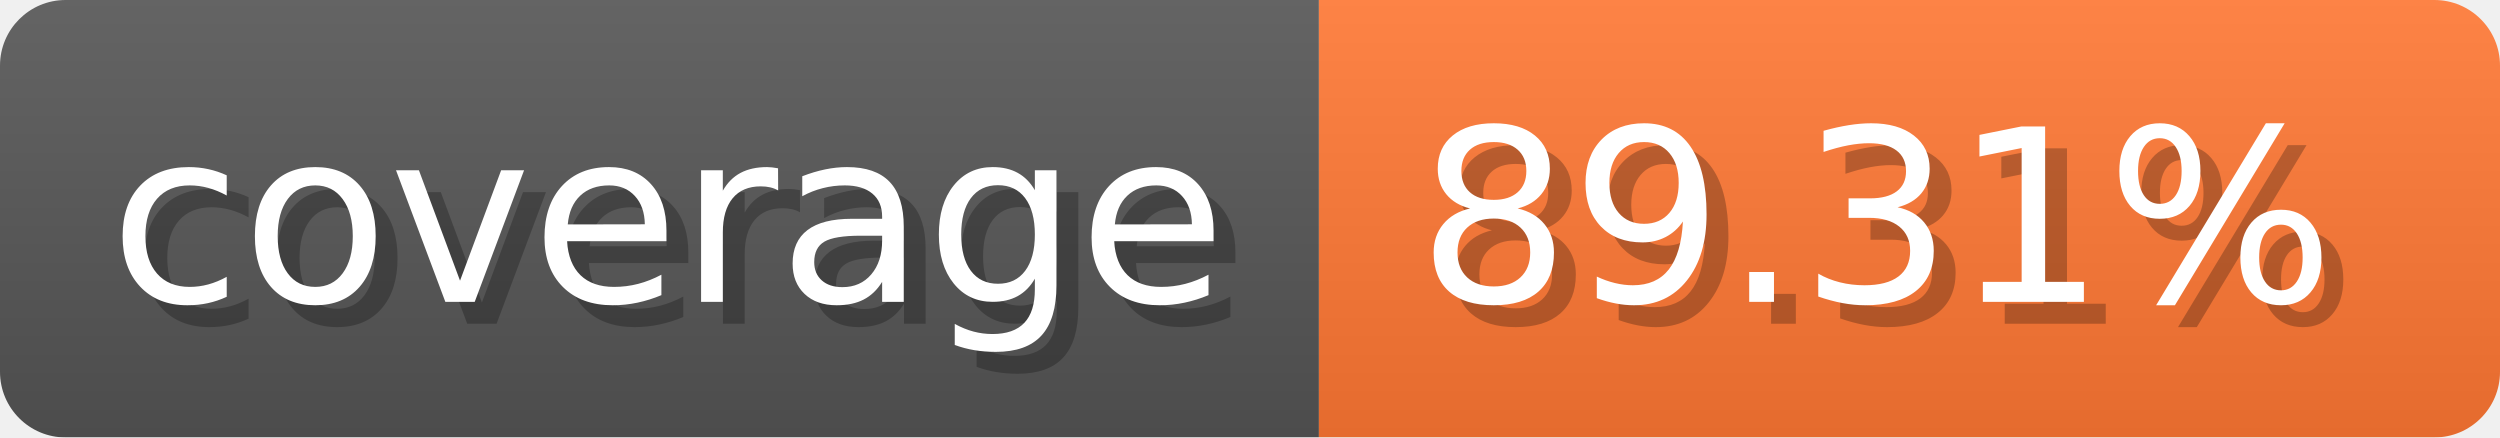
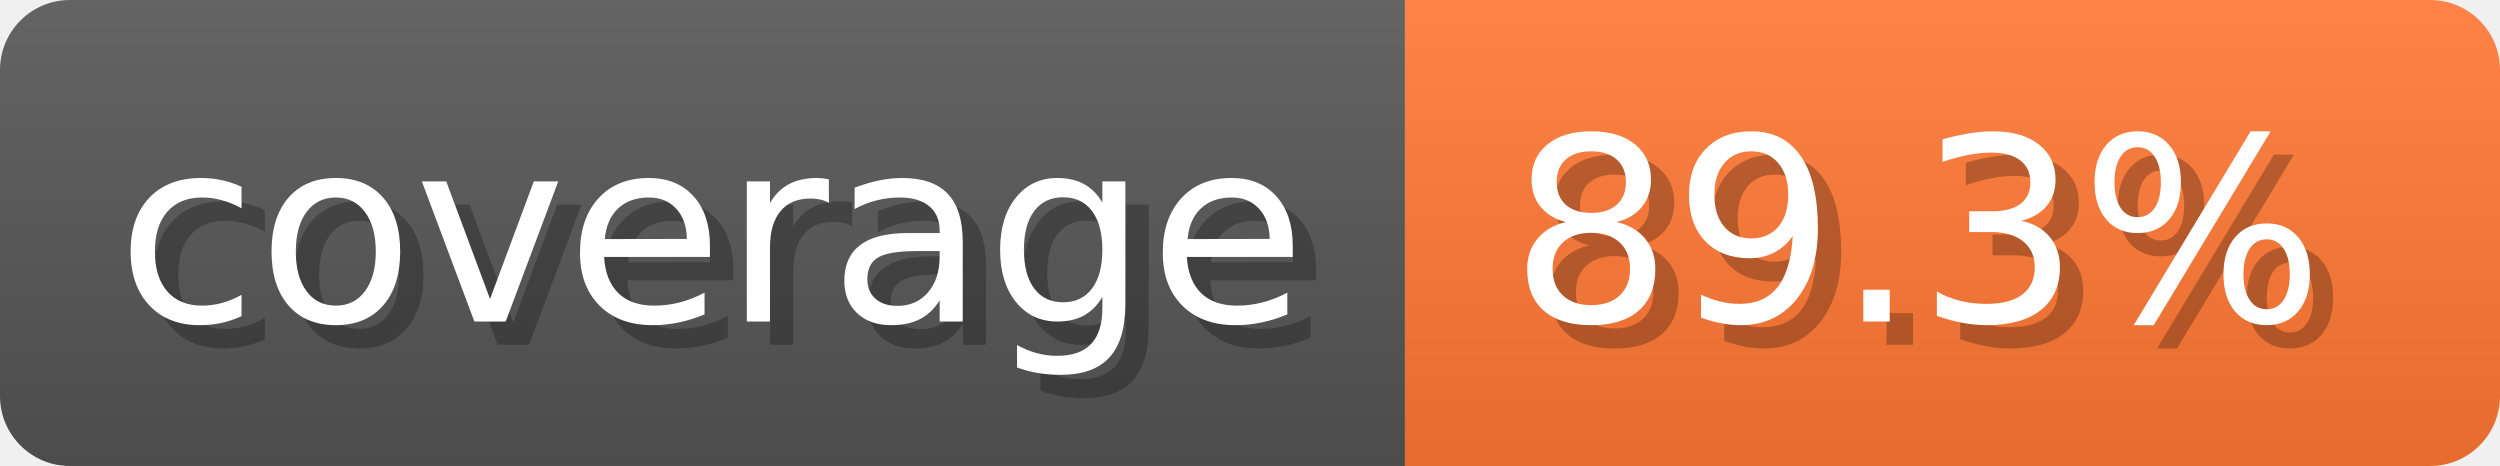
- <svg xmlns="http://www.w3.org/2000/svg" width="114.3" height="20" viewBox="0 0 1143 200" role="img" aria-label="coverage: 89.31%">
-   <linearGradient id="bxPBs" x2="0" y2="100%">
+ <svg xmlns="http://www.w3.org/2000/svg" width="107.3" height="20" viewBox="0 0 1073 200" role="img" aria-label="coverage: 89.3%">
+   <linearGradient id="mGXmH" x2="0" y2="100%">
    <stop offset="0" stop-opacity=".1" stop-color="#EEE" />
    <stop offset="1" stop-opacity=".1" />
  </linearGradient>
-   <mask id="KoOAV">
-     <rect width="1143" height="200" rx="30" fill="#FFF" />
+   <mask id="jdgwB">
+     <rect width="1073" height="200" rx="30" fill="#FFF" />
  </mask>
-   <g mask="url(#KoOAV)">
+   <g mask="url(#jdgwB)">
    <rect width="603" height="200" fill="#555" />
-     <rect width="540" height="200" fill="#F73" x="603" />
-     <rect width="1143" height="200" fill="url(#bxPBs)" />
+     <rect width="470" height="200" fill="#F73" x="603" />
+     <rect width="1073" height="200" fill="url(#mGXmH)" />
  </g>
  <g aria-hidden="true" fill="#fff" text-anchor="start" font-family="Verdana,DejaVu Sans,sans-serif" font-size="110">
    <text x="60" y="148" textLength="503" fill="#000" opacity="0.25">coverage</text>
    <text x="50" y="138" textLength="503">coverage</text>
-     <text x="658" y="148" textLength="440" fill="#000" opacity="0.25">89.31%</text>
-     <text x="648" y="138" textLength="440">89.31%</text>
+     <text x="658" y="148" textLength="370" fill="#000" opacity="0.25">89.3%</text>
+     <text x="648" y="138" textLength="370">89.3%</text>
  </g>
</svg>
